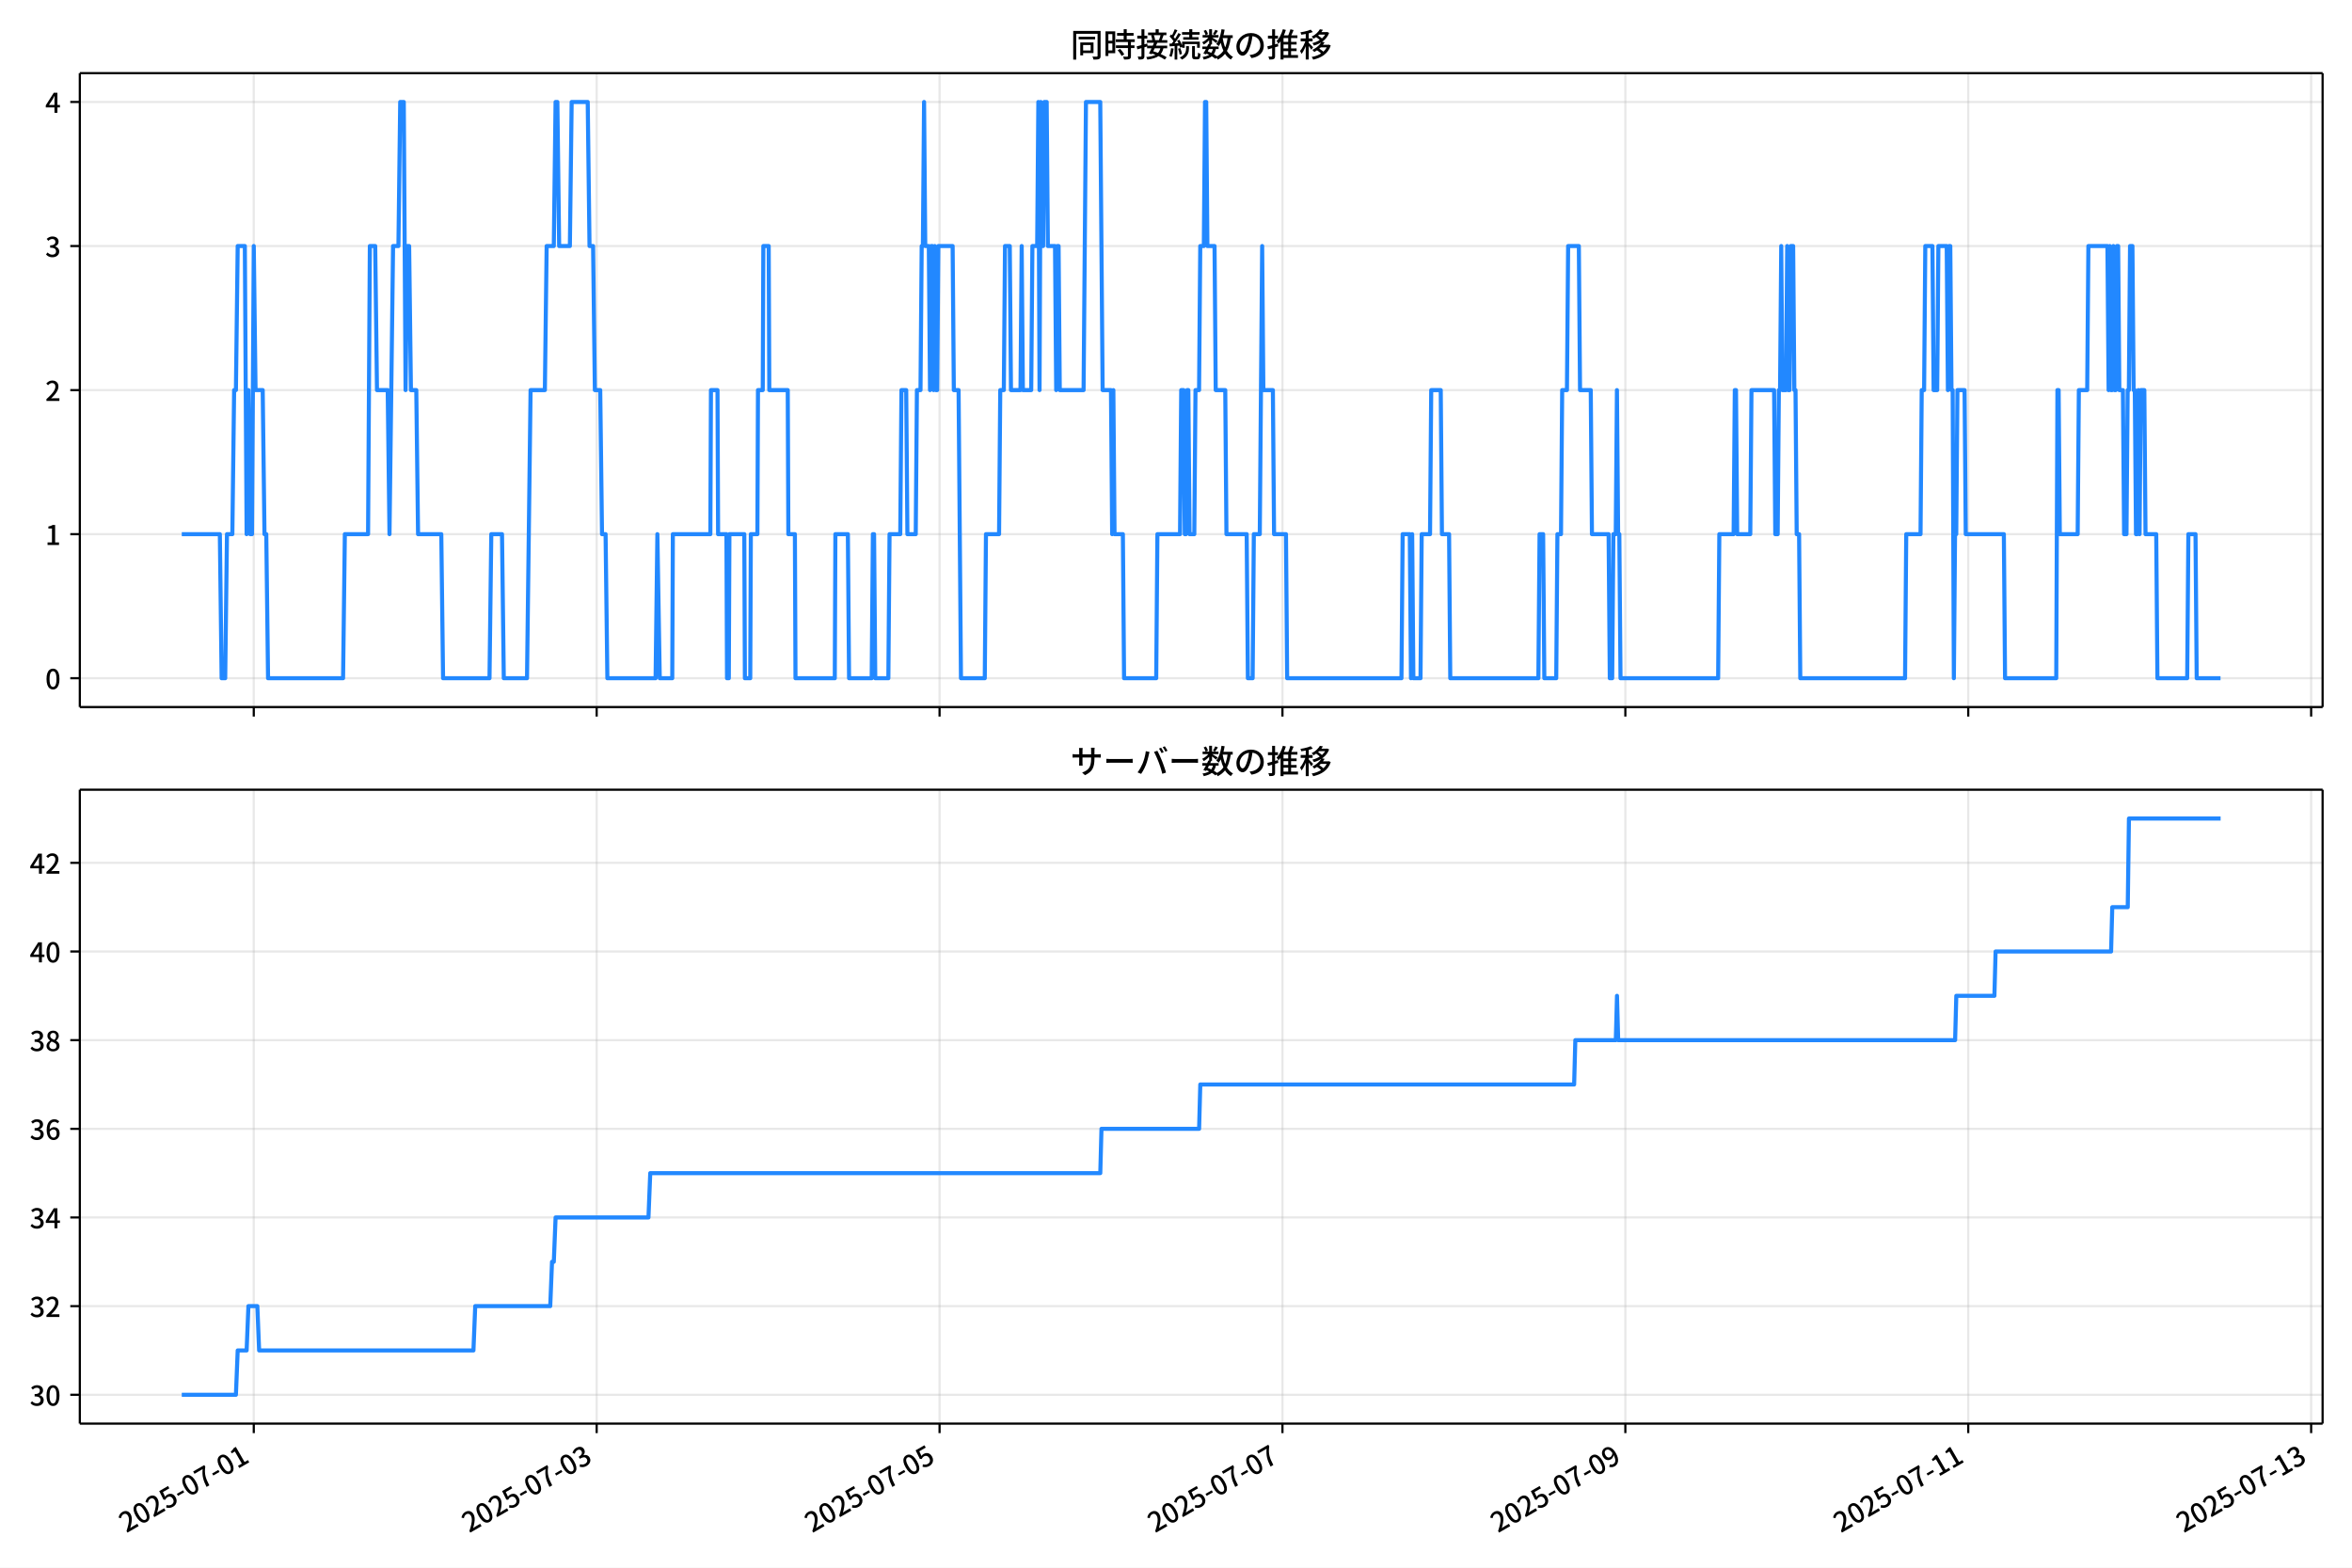
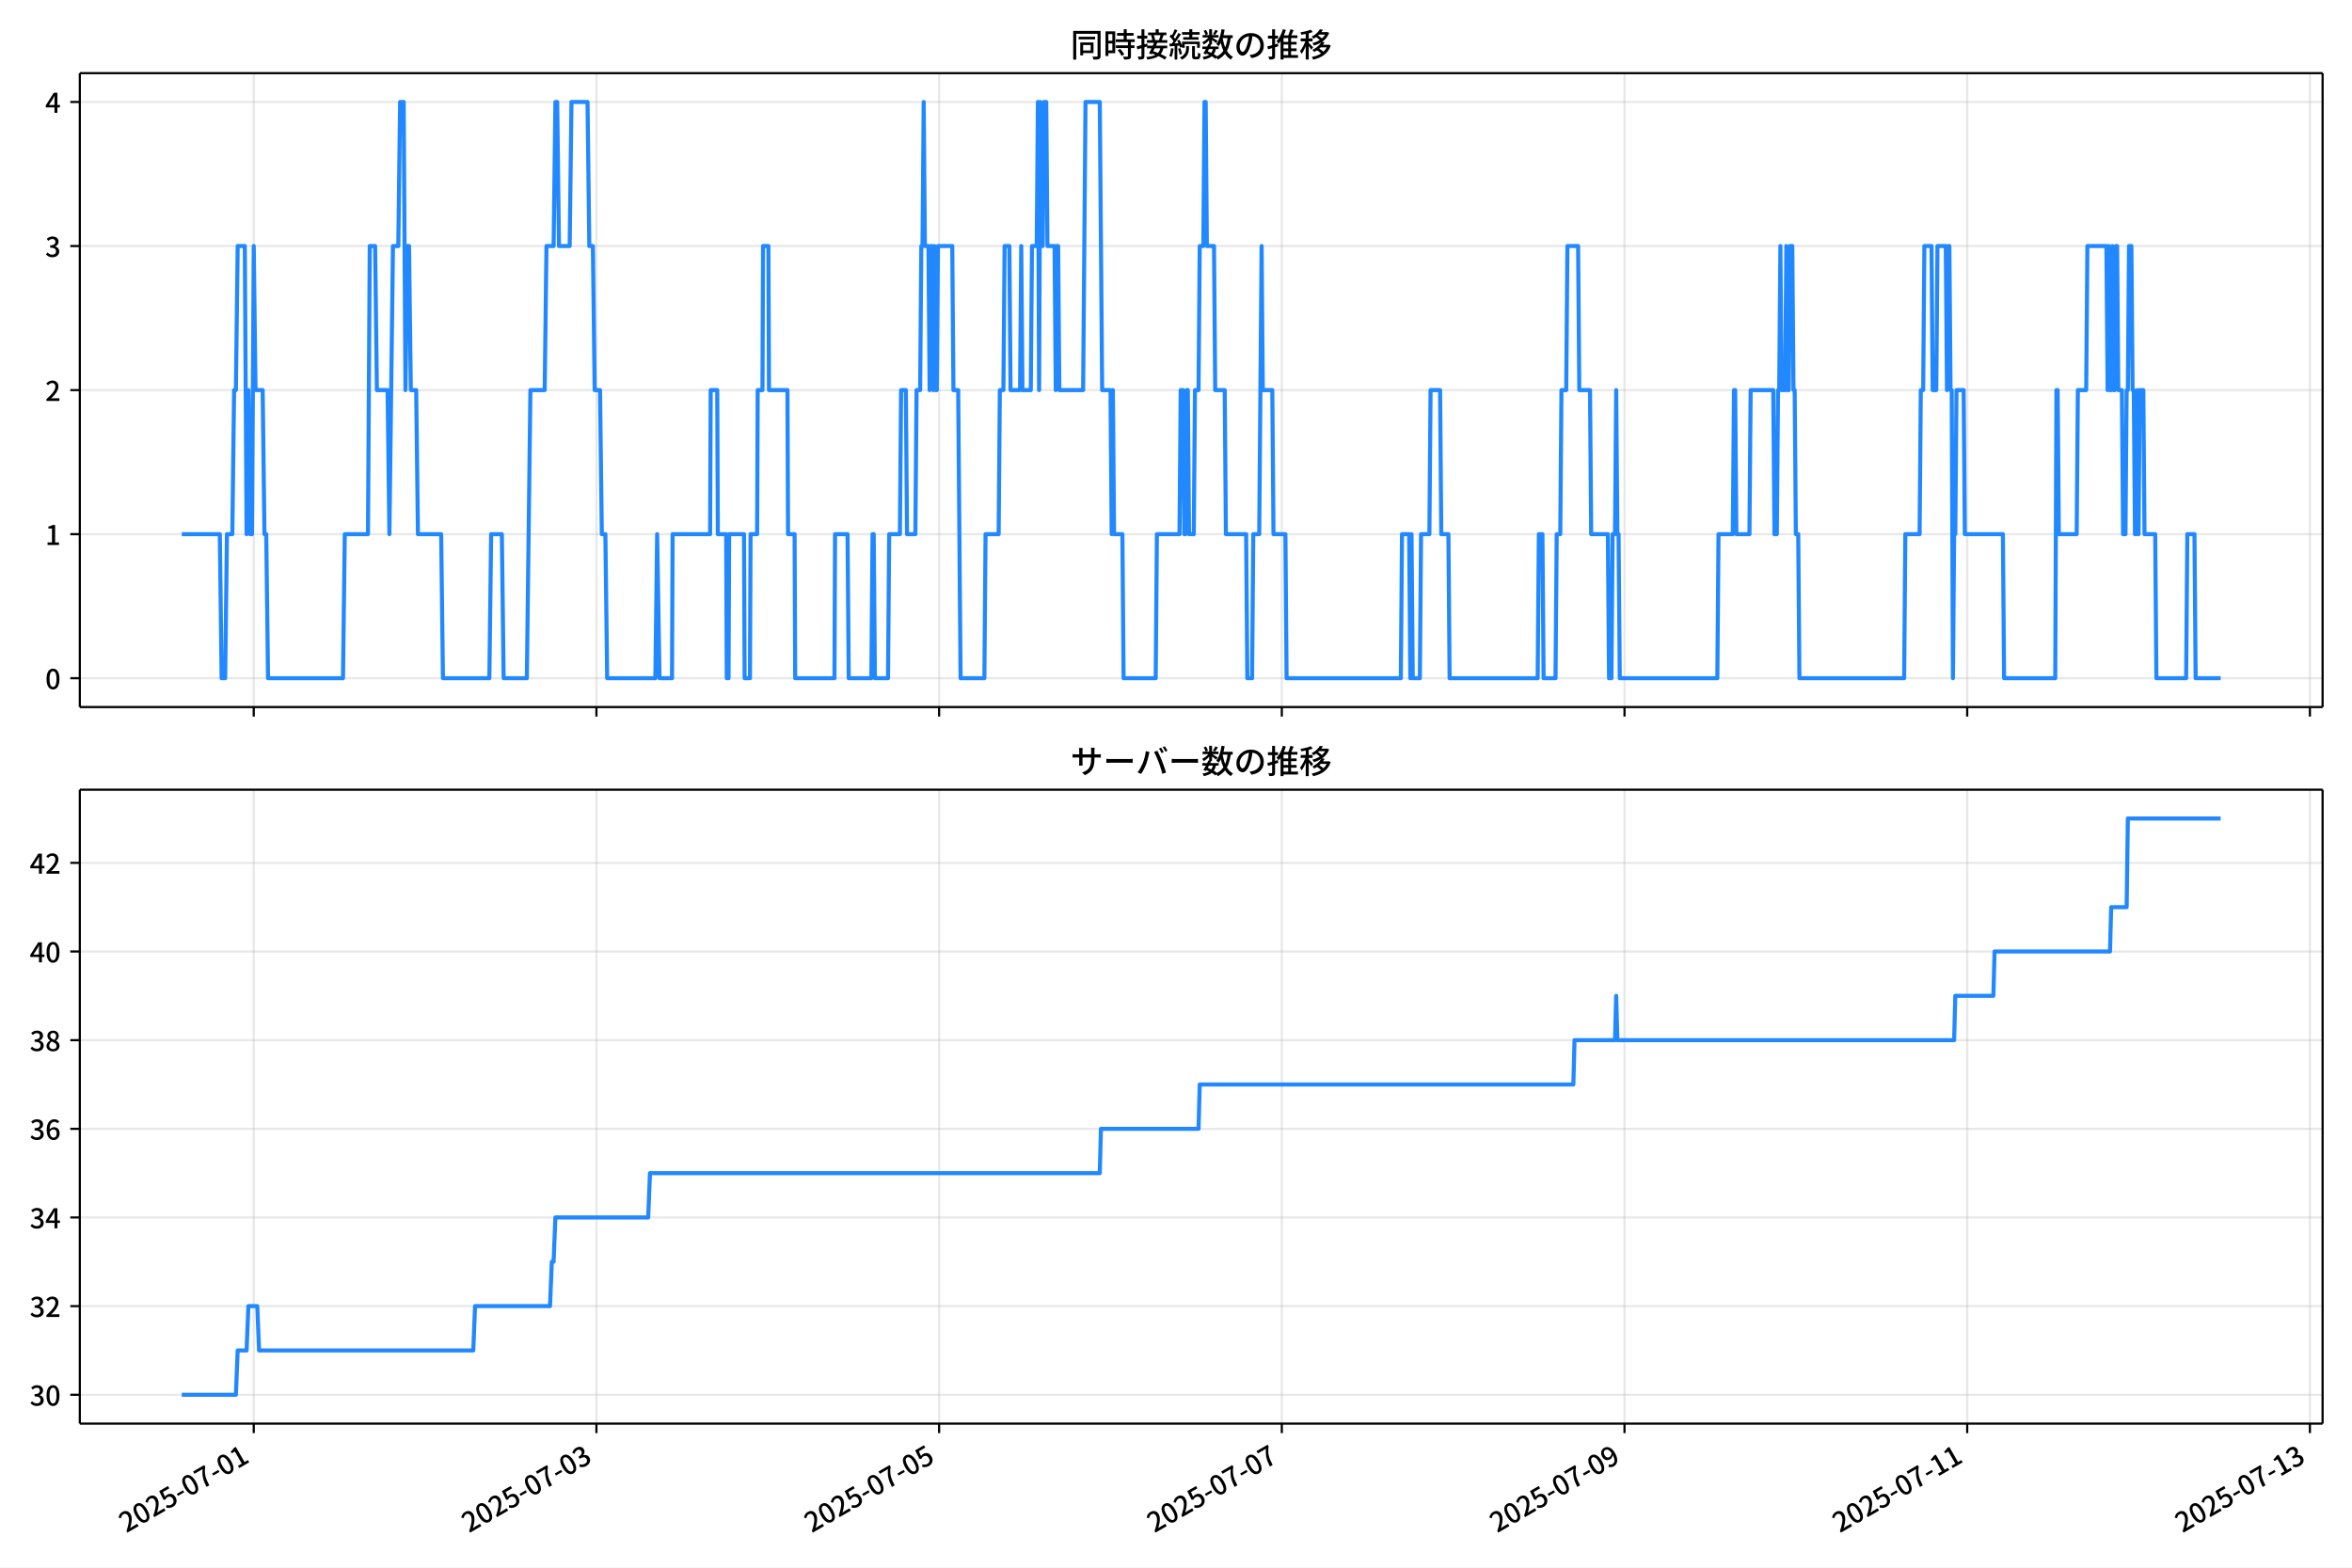
<svg xmlns="http://www.w3.org/2000/svg" xmlns:xlink="http://www.w3.org/1999/xlink" version="1.1" viewBox="0 0 864 576">
  <defs>
    <style type="text/css">*{stroke-linejoin: round; stroke-linecap: butt}</style>
  </defs>
  <g id="aa">
    <g id="ab">
      <path d="m0 576h864v-576h-864z" fill="#fff" />
    </g>
    <g id="ac">
      <g id="ad">
        <path d="m29.32 259.78h823.88v-232.9h-823.88z" fill="#fff" />
      </g>
      <g id="ae">
        <g id="af">
          <g id="ag">
-             <path d="m93.223 259.78v-232.9" clip-path="url(#f)" fill="none" stroke="#b0b0b0" stroke-linecap="square" stroke-opacity=".3" stroke-width=".8" />
+             <path d="m93.208 259.78v-232.9" clip-path="url(#f)" fill="none" stroke="#b0b0b0" stroke-linecap="square" stroke-opacity=".3" stroke-width=".8" />
          </g>
          <g id="ah">
            <defs>
              <path id="d" d="m0 0v3.5" stroke="#000" stroke-width=".8" />
            </defs>
-             <use x="93.223" y="259.778" stroke="#000000" stroke-width=".8" xlink:href="#d" />
+             <use x="93.208" y="259.778" stroke="#000000" stroke-width=".8" xlink:href="#d" />
          </g>
        </g>
        <g id="ai">
          <g id="aj">
-             <path d="m219.18 259.78v-232.9" clip-path="url(#f)" fill="none" stroke="#b0b0b0" stroke-linecap="square" stroke-opacity=".3" stroke-width=".8" />
+             <path d="m219.1 259.78v-232.9" clip-path="url(#f)" fill="none" stroke="#b0b0b0" stroke-linecap="square" stroke-opacity=".3" stroke-width=".8" />
          </g>
          <g id="ak">
-             <use x="219.184" y="259.778" stroke="#000000" stroke-width=".8" xlink:href="#d" />
+             <use x="219.095" y="259.778" stroke="#000000" stroke-width=".8" xlink:href="#d" />
          </g>
        </g>
        <g id="al">
          <g id="am">
-             <path d="m345.15 259.78v-232.9" clip-path="url(#f)" fill="none" stroke="#b0b0b0" stroke-linecap="square" stroke-opacity=".3" stroke-width=".8" />
+             <path d="m344.98 259.78v-232.9" clip-path="url(#f)" fill="none" stroke="#b0b0b0" stroke-linecap="square" stroke-opacity=".3" stroke-width=".8" />
          </g>
          <g id="an">
-             <use x="345.146" y="259.778" stroke="#000000" stroke-width=".8" xlink:href="#d" />
+             <use x="344.983" y="259.778" stroke="#000000" stroke-width=".8" xlink:href="#d" />
          </g>
        </g>
        <g id="ao">
          <g id="ap">
-             <path d="m471.11 259.78v-232.9" clip-path="url(#f)" fill="none" stroke="#b0b0b0" stroke-linecap="square" stroke-opacity=".3" stroke-width=".8" />
+             <path d="m470.87 259.78v-232.9" clip-path="url(#f)" fill="none" stroke="#b0b0b0" stroke-linecap="square" stroke-opacity=".3" stroke-width=".8" />
          </g>
          <g id="aq">
-             <use x="471.107" y="259.778" stroke="#000000" stroke-width=".8" xlink:href="#d" />
+             <use x="470.871" y="259.778" stroke="#000000" stroke-width=".8" xlink:href="#d" />
          </g>
        </g>
        <g id="ar">
          <g id="as">
-             <path d="m597.07 259.78v-232.9" clip-path="url(#f)" fill="none" stroke="#b0b0b0" stroke-linecap="square" stroke-opacity=".3" stroke-width=".8" />
+             <path d="m596.76 259.78v-232.9" clip-path="url(#f)" fill="none" stroke="#b0b0b0" stroke-linecap="square" stroke-opacity=".3" stroke-width=".8" />
          </g>
          <g id="at">
-             <use x="597.068" y="259.778" stroke="#000000" stroke-width=".8" xlink:href="#d" />
+             <use x="596.759" y="259.778" stroke="#000000" stroke-width=".8" xlink:href="#d" />
          </g>
        </g>
        <g id="au">
          <g id="av">
-             <path d="m723.03 259.78v-232.9" clip-path="url(#f)" fill="none" stroke="#b0b0b0" stroke-linecap="square" stroke-opacity=".3" stroke-width=".8" />
+             <path d="m722.65 259.78v-232.9" clip-path="url(#f)" fill="none" stroke="#b0b0b0" stroke-linecap="square" stroke-opacity=".3" stroke-width=".8" />
          </g>
          <g id="aw">
-             <use x="723.029" y="259.778" stroke="#000000" stroke-width=".8" xlink:href="#d" />
+             <use x="722.646" y="259.778" stroke="#000000" stroke-width=".8" xlink:href="#d" />
          </g>
        </g>
        <g id="ax">
          <g id="ay">
-             <path d="m848.99 259.78v-232.9" clip-path="url(#f)" fill="none" stroke="#b0b0b0" stroke-linecap="square" stroke-opacity=".3" stroke-width=".8" />
+             <path d="m848.53 259.78v-232.9" clip-path="url(#f)" fill="none" stroke="#b0b0b0" stroke-linecap="square" stroke-opacity=".3" stroke-width=".8" />
          </g>
          <g id="az">
-             <use x="848.991" y="259.778" stroke="#000000" stroke-width=".8" xlink:href="#d" />
+             <use x="848.534" y="259.778" stroke="#000000" stroke-width=".8" xlink:href="#d" />
          </g>
        </g>
      </g>
      <g id="ba">
        <g id="bb">
          <g id="bc">
            <path d="m29.32 249.19h823.88" clip-path="url(#f)" fill="none" stroke="#b0b0b0" stroke-linecap="square" stroke-opacity=".3" stroke-width=".8" />
          </g>
          <g id="bd">
            <defs>
              <path id="g" d="m0 0h-3.5" stroke="#000" stroke-width=".8" />
            </defs>
            <use x="29.32" y="249.191" stroke="#000000" stroke-width=".8" xlink:href="#g" />
          </g>
          <g id="be">
            <g transform="translate(16.62 253.18) scale(.1 -.1)">
              <defs>
                <path id="a" transform="scale(.015625)" d="m1830-90q-460 0-806 275-346 276-535 823-188 547-188 1366 0 820 188 1357 189 538 535 803 346 266 806 266 461 0 800-269 340-269 528-803 189-534 189-1354 0-819-189-1366-188-547-528-823-339-275-800-275zm0 589q237 0 422 185 186 186 288 599 103 413 103 1091 0 679-103 1082-102 403-288 582-185 180-422 180-236 0-422-180-186-179-292-582-105-403-105-1082 0-678 105-1091 106-413 292-599 186-185 422-185z" />
              </defs>
              <use xlink:href="#a" />
            </g>
          </g>
        </g>
        <g id="bf">
          <g id="bg">
            <path d="m29.32 196.26h823.88" clip-path="url(#f)" fill="none" stroke="#b0b0b0" stroke-linecap="square" stroke-opacity=".3" stroke-width=".8" />
          </g>
          <g id="bh">
            <use x="29.32" y="196.26" stroke="#000000" stroke-width=".8" xlink:href="#g" />
          </g>
          <g id="bi">
            <g transform="translate(16.62 200.25) scale(.1 -.1)">
              <defs>
                <path id="k" transform="scale(.015625)" d="m544 0v608h1037v3277h-845v467q333 58 579 147 247 90 451 218h557v-4109h915v-608h-2694z" />
              </defs>
              <use xlink:href="#k" />
            </g>
          </g>
        </g>
        <g id="bj">
          <g id="bk">
            <path d="m29.32 143.33h823.88" clip-path="url(#f)" fill="none" stroke="#b0b0b0" stroke-linecap="square" stroke-opacity=".3" stroke-width=".8" />
          </g>
          <g id="bl">
            <use x="29.32" y="143.329" stroke="#000000" stroke-width=".8" xlink:href="#g" />
          </g>
          <g id="bm">
            <g transform="translate(16.62 147.31) scale(.1 -.1)">
              <defs>
                <path id="b" transform="scale(.015625)" d="m282 0v429q697 621 1164 1136 468 515 701 956 234 442 234 826 0 256-87 451-86 196-262 301-176 106-445 106-275 0-506-151-230-150-422-368l-416 410q301 333 637 518 336 186 803 186 429 0 749-176t496-493 176-745q0-455-224-919t-615-935q-390-470-889-950 186 20 394 36t374 16h1184v-634h-3046z" />
              </defs>
              <use xlink:href="#b" />
            </g>
          </g>
        </g>
        <g id="bn">
          <g id="bo">
            <path d="m29.32 90.398h823.88" clip-path="url(#f)" fill="none" stroke="#b0b0b0" stroke-linecap="square" stroke-opacity=".3" stroke-width=".8" />
          </g>
          <g id="bp">
            <use x="29.32" y="90.398" stroke="#000000" stroke-width=".8" xlink:href="#g" />
          </g>
          <g id="bq">
            <g transform="translate(16.62 94.383) scale(.1 -.1)">
              <defs>
                <path id="j" transform="scale(.015625)" d="m1715-90q-371 0-656 90t-503 240q-217 150-377 323l359 474q211-205 479-359 269-153 634-153 269 0 467 92 199 93 311 266t112 423q0 256-125 451t-429 300q-304 106-835 106v551q467 0 732 105 266 106 384 291 119 186 119 423 0 307-192 489-192 183-531 183-269 0-503-119-233-118-438-316l-384 460q282 256 614 413 333 157 737 157 422 0 748-144 327-144 512-413 186-269 186-659 0-403-221-685-221-281-592-422v-26q269-70 490-227t349-400 128-557q0-422-215-726-214-304-573-468-358-163-787-163z" />
              </defs>
              <use xlink:href="#j" />
            </g>
          </g>
        </g>
        <g id="br">
          <g id="bs">
            <path d="m29.32 37.466h823.88" clip-path="url(#f)" fill="none" stroke="#b0b0b0" stroke-linecap="square" stroke-opacity=".3" stroke-width=".8" />
          </g>
          <g id="bt">
            <use x="29.32" y="37.466" stroke="#000000" stroke-width=".8" xlink:href="#g" />
          </g>
          <g id="bu">
            <g transform="translate(16.62 41.451) scale(.1 -.1)">
              <defs>
                <path id="l" transform="scale(.015625)" d="m2170 0v3072q0 192 12 457 13 266 20 458h-26q-90-179-183-365-92-185-195-364l-921-1415h2579v-576h-3328v493l1875 2957h858v-4717h-691z" />
              </defs>
              <use xlink:href="#l" />
            </g>
          </g>
        </g>
      </g>
      <g id="bv">
-         <path d="m66.769 196.26h13.989l.656 52.931h1.312l.656-52.931h1.968l.656-52.931h.656l.656-52.931h2.624l.656 105.86.656-52.931.656 52.931h.656l.656-105.86.656 52.931h2.624l.656 52.931h.656l.656 52.931h27.554l.656-52.931h8.529l.656-105.86h1.968l.656 52.931h3.936l.656 52.931 1.312-105.86h1.968l.656-52.931h1.312l.656 105.86.656-52.931h.656l.656 52.931h1.968l.656 52.931h8.529l.656 52.931h17.057l.656-52.931h3.936l.656 52.931h8.529l1.312-105.86h5.248l.656-52.931h2.624l.656-52.931h.656l.656 52.931h3.936l.656-52.931h5.904l.656 52.931h1.312l.656 52.931h1.968l.656 52.931h1.312l.656 52.931h17.713l.656-52.931.875 52.931h4.592l.219-52.931h13.777l.219-52.931h2.405l.219 52.931h3.062l.219 52.931h.656l.219-52.931h5.467l.219 52.931h1.968l.219-52.931h2.405l.219-52.931h1.75l.219-52.931h1.968l.219 52.931h6.779l.219 52.931h2.405l.219 52.931h14.433l.219-52.931h4.592l.437 52.931h8.31l.437-52.931h.437l.437 52.931h4.811l.437-52.931h3.936l.437-52.931h1.75l.437 52.931h3.062l.437-52.931h1.312l.437-52.931h.437l.437-52.931.437 52.931h1.312l.437 52.931.437-52.931h.437l.437 52.931.437-52.931.437 52.931h.437l.437-52.931h5.248l.437 52.931h1.75l.875 105.86h8.747l.437-52.931h4.811l.437-52.931h1.312l.437-52.931h1.75l.437 52.931h3.499l.437-52.931.437 52.931h3.062l.437-52.931h1.75l.437-52.931.437 105.86.437-105.86.437 52.931h.437l.437-52.931h.875l.437 52.931h2.624l.437 52.931.437-52.931h.437l.437 52.931h8.747l.875-105.86h5.248l.875 105.86h3.062l.437 52.931.437-52.931.437 52.931h3.062l.437 52.931h11.809l.437-52.931h8.31l.437-52.931h.875l.437 52.931h.437l.437-52.931h.437l.437 52.931h1.75l.437-52.931h1.312l.437-52.931h1.312l.437-52.931h.437l.437 52.931h2.624l.437 52.931h3.499l.437 52.931h7.435l.437 52.931h1.75l.437-52.931h2.187l.875-105.86.437 52.931h3.499l.437 52.931h4.374l.437 52.931h41.987l.437-52.931h2.624l.437 52.931.437-52.931.437 52.931h2.624l.437-52.931h3.062l.437-52.931h3.499l.437 52.931h2.624l.437 52.931h32.365l.437-52.931h1.312l.437 52.931h4.374l.437-52.931h1.312l.437-52.931h1.75l.437-52.931h3.936l.437 52.931h3.936l.437 52.931h6.123l.437 52.931h.875l.437-52.931h.875l.437-52.931.437 52.931h.437l.437 52.931h35.864l.437-52.931h5.248l.437-52.931h.437l.437 52.931h4.811l.437-52.931h8.31l.437 52.931h.875l.437-52.931h.437l.437-52.931.437 52.931h1.312l.437-52.931.437 52.931h.437l.437-52.931h.875l.437 52.931h.437l.437 52.931h.875l.437 52.931h38.488l.437-52.931h5.248l.437-52.931h.875l.437-52.931h2.624l.437 52.931h1.312l.437-52.931h3.062l.437 52.931.437-52.931h.437l.437 52.931h.437l.437 105.86.437-52.931h.437l.437-52.931h2.624l.437 52.931h13.996l.437 52.931h18.807l.437-105.86h.437l.437 52.931h6.561l.437-52.931h3.062l.437-52.931h6.998l.437 52.931.437-52.931.437 52.931h.437l.437-52.931.437 52.931h.437l.437-52.931h.437l.437 52.931h1.312l.437 52.931h.875l.437-52.931h.437l.437-52.931h.875l.437 52.931h.437l.437 52.931h.437l.437-52.931.437 52.931.437-52.931h1.312l.437 52.931h3.936l.437 52.931h10.934l.437-52.931h2.624l.437 52.931h8.747v0" clip-path="url(#f)" fill="none" stroke="#28f" stroke-linecap="square" stroke-width="1.5" />
+         <path d="m66.769 196.26h13.981l.656 52.931h1.311l.656-52.931h1.967l.656-52.931h.656l.656-52.931h2.623l.656 105.86.656-52.931.656 52.931h.656l.656-105.86.656 52.931h2.623l.656 52.931h.656l.656 52.931h27.538l.656-52.931h8.524l.656-105.86h1.967l.656 52.931h3.934l.656 52.931 1.311-105.86h1.967l.656-52.931h1.311l.656 105.86.656-52.931h.656l.656 52.931h1.967l.656 52.931h8.524l.656 52.931h17.047l.656-52.931h3.934l.656 52.931h8.524l1.311-105.86h5.245l.656-52.931h2.623l.656-52.931h.656l.656 52.931h3.934l.656-52.931h5.901l.656 52.931h1.311l.656 52.931h1.967l.656 52.931h1.311l.656 52.931h17.703l.656-52.931.874 52.931h4.59l.219-52.931h13.769l.219-52.931h2.404l.219 52.931h3.06l.219 52.931h.656l.219-52.931h5.464l.219 52.931h1.967l.219-52.931h2.404l.219-52.931h1.748l.219-52.931h1.967l.219 52.931h6.775l.219 52.931h2.404l.219 52.931h14.425l.219-52.931h4.59l.437 52.931h8.305l.437-52.931h.437l.437 52.931h4.808l.437-52.931h3.934l.437-52.931h1.748l.437 52.931h3.06l.437-52.931h1.311l.437-52.931h.437l.437-52.931.437 52.931h1.311l.437 52.931.437-52.931h.437l.437 52.931.437-52.931.437 52.931h.437l.437-52.931h5.245l.437 52.931h1.748l.874 105.86h8.742l.437-52.931h4.808l.437-52.931h1.311l.437-52.931h1.748l.437 52.931h3.497l.437-52.931.437 52.931h3.06l.437-52.931h1.748l.437-52.931.437 105.86.437-105.86.437 52.931h.437l.437-52.931h.874l.437 52.931h2.623l.437 52.931.437-52.931h.437l.437 52.931h8.742l.874-105.86h5.245l.874 105.86h3.06l.437 52.931.437-52.931.437 52.931h3.06l.437 52.931h11.802l.437-52.931h8.305l.437-52.931h.874l.437 52.931h.437l.437-52.931h.437l.437 52.931h1.748l.437-52.931h1.311l.437-52.931h1.311l.437-52.931h.437l.437 52.931h2.623l.437 52.931h3.497l.437 52.931h7.431l.437 52.931h1.748l.437-52.931h2.186l.874-105.86.437 52.931h3.497l.437 52.931h4.371l.437 52.931h41.963l.437-52.931h2.623l.437 52.931.437-52.931.437 52.931h2.623l.437-52.931h3.06l.437-52.931h3.497l.437 52.931h2.623l.437 52.931h32.346l.437-52.931h1.311l.437 52.931h4.371l.437-52.931h1.311l.437-52.931h1.748l.437-52.931h3.934l.437 52.931h3.934l.437 52.931h6.12l.437 52.931h.874l.437-52.931h.874l.437-52.931.437 52.931h.437l.437 52.931h35.843l.437-52.931h5.245l.437-52.931h.437l.437 52.931h4.808l.437-52.931h8.305l.437 52.931h.874l.437-52.931h.437l.437-52.931.437 52.931h1.311l.437-52.931.437 52.931h.437l.437-52.931h.874l.437 52.931h.437l.437 52.931h.874l.437 52.931h38.466l.437-52.931h5.245l.437-52.931h.874l.437-52.931h2.623l.437 52.931h1.311l.437-52.931h3.06l.437 52.931.437-52.931h.437l.437 52.931h.437l.437 105.86.437-52.931h.437l.437-52.931h2.623l.437 52.931h13.988l.437 52.931h18.796l.437-105.86h.437l.437 52.931h6.557l.437-52.931h3.06l.437-52.931h6.994l.437 52.931.437-52.931.437 52.931h.437l.437-52.931.437 52.931h.437l.437-52.931h.437l.437 52.931h1.311l.437 52.931h.874l.437-52.931h.437l.437-52.931h.874l.437 52.931h.437l.437 52.931h.437l.437-52.931.437 52.931.437-52.931h1.311l.437 52.931h3.934l.437 52.931h10.928l.437-52.931h2.623l.437 52.931h9.179v0" clip-path="url(#f)" fill="none" stroke="#28f" stroke-linecap="square" stroke-width="1.5" />
      </g>
      <g id="bw">
        <path d="m29.32 259.78v-232.9" fill="none" stroke="#000" stroke-linecap="square" stroke-width=".8" />
      </g>
      <g id="bx">
        <path d="m853.2 259.78v-232.9" fill="none" stroke="#000" stroke-linecap="square" stroke-width=".8" />
      </g>
      <g id="by">
        <path d="m29.32 259.78h823.88" fill="none" stroke="#000" stroke-linecap="square" stroke-width=".8" />
      </g>
      <g id="bz">
        <path d="m29.32 26.88h823.88" fill="none" stroke="#000" stroke-linecap="square" stroke-width=".8" />
      </g>
      <g id="ca">
        <g transform="translate(393.26 20.88) scale(.12 -.12)">
          <defs>
            <path id="u" transform="scale(.015625)" d="m1587 3936h3232v-518h-3232v518zm320-1114h557v-2534h-557v2534zm301 0h2291v-2086h-2291v512h1734v1069h-1734v505zm-1683 2260h5113v-570h-4524v-5056h-589v5626zm4768 0h595v-4896q0-250-67-397t-227-218q-160-77-426-96t-675-19q-13 83-45 192t-77 218q-45 108-89 185 281-13 527-13 247 0 330 0 83 7 118 42 36 35 36 112v4890z" />
            <path id="s" transform="scale(.015625)" d="m2714 4672h3238v-525h-3238v525zm-244-1235h3712v-538h-3712v538zm20-1184h3635v-531h-3635v531zm1523 3155h595v-2310h-595v2310zm832-2451h589v-2823q0-230-61-364-61-135-227-199-167-70-423-86t-633-16q-20 121-78 285-57 163-121 284 275-6 509-9t310-3q77 6 106 28 29 23 29 93v2810zm-2023-1677 487 282q153-160 313-352t294-381q135-189 206-343l-519-313q-64 153-189 348-124 196-278 394-154 199-314 365zm-2086 3718h1619v-4281h-1619v544h1056v3187h-1056v550zm32-1843h1293v-537h-1293v537zm-320 1843h563v-4832h-563v4832z" />
            <path id="t" transform="scale(.015625)" d="m3866 5408h614v-870h-614v870zm-1479-653h3597v-518h-3597v518zm-230-1485h4e3v-518h-4e3v518zm825 922 519 102q64-160 121-342 58-182 96-352 39-170 45-304l-544-128q-6 134-42 313-35 180-83 365-48 186-112 346zm1856 109 589-71q-96-275-202-557-105-281-195-486l-518 77q58 147 122 329 64 183 118 372t86 336zm-2643-2106h3943v-518h-3943v518zm1408 685 602-115q-167-371-362-784t-390-797-362-685l-525 179q160 288 346 666t368 784 323 752zm-659-2157 358 403q352-102 733-240 381-137 752-304 371-166 697-336 327-169 558-329l-384-461q-218 160-532 336-313 176-685 345-371 170-755 323-384 154-742 263zm1894 1114 583-71q-122-550-353-944-230-393-604-662t-922-435q-547-167-1296-269-25 128-93 269-67 141-137 230 678 64 1168 192t819 349q330 221 531 550 202 330 304 791zm-4684 217q396 90 953 240 557 151 1120 311l77-544q-525-154-1053-311-528-156-963-284l-134 588zm121 2093h1965v-563h-1965v563zm819 1248h576v-5229q0-236-51-374t-192-208q-141-77-355-99-214-23-541-16-13 115-64 288t-109 294q205-6 381-6t234 0q64 0 92 28 29 29 29 93v5229z" />
            <path id="r" transform="scale(.015625)" d="m4058 5408h595v-1798h-595v1798zm-1415-563h3443v-499h-3443v499zm231-992h3008v-499h-3008v499zm-224-877h3475v-1203h-531v729h-2432v-729h-512v1203zm1964-877h551v-1881q0-122 22-157 23-35 106-35 25 0 92 0 68 0 135 0t99 0q51 0 83 54t45 224 19 515q90-70 234-131t259-93q-19-429-83-662-64-234-183-326-118-93-316-93-39 0-103 0t-134 0-138 0q-67 0-99 0-237 0-365 64t-176 218q-48 153-48 422v1881zm-1164-6h550v-455q0-243-48-528-48-284-186-579-137-294-409-572-272-279-727-503-70 90-192 208-121 118-230 195 416 205 665 438 250 234 371 474 122 240 164 467 42 228 42 413v442zm-2240 3309 524-192q-121-244-259-503-137-259-275-496t-259-416l-410 173q122 186 246 438 125 253 240 515 116 263 193 481zm716-743 500-230q-224-359-496-756-272-396-548-764-275-368-518-650l-358 205q179 211 377 483 199 272 387 569 189 298 358 592 170 295 298 551zm-1721-665 307 403q166-154 339-340 173-185 320-364t224-327l-326-460q-77 160-218 348-141 189-314 384-172 196-332 356zm1485-832 435 179q128-211 249-458 122-246 215-474 93-227 137-412l-473-211q-32 185-119 422-86 237-201 486-115 250-243 468zm-1530-583q422 26 998 54 576 29 1184 68l7-499q-570-45-1127-84-556-38-992-70l-70 531zm1702-992 436 135q121-276 214-596t118-556l-454-148q-26 237-112 563-86 327-202 602zm-1363 109 499-83q-57-455-163-897-105-441-253-748-51 32-134 73-83 42-170 83-86 42-144 62 148 294 234 697t131 813zm691 627h525v-2861h-525v2861z" />
            <path id="n" transform="scale(.015625)" d="m224 2022h3187v-499h-3187v499zm51 2247h3111v-487h-3111v487zm1127-1735 563-121q-154-320-333-672t-352-679q-173-326-326-582l-532 173q148 243 324 566t345 669q170 346 311 646zm934-832 563-64q-89-480-262-838t-461-614-701-432-976-298q-25 128-99 269t-157 237q659 102 1085 303 426 202 666 554t342 883zm422 3597 519-211q-147-218-298-436-150-217-278-377l-403 186q121 173 252 413 132 240 208 425zm-1203 109h563v-2957h-563v2957zm-1075-320 448 186q134-192 246-420 112-227 157-393l-467-211q-38 172-147 406t-237 432zm1094-1050 397-236q-160-263-400-529-240-265-519-489-278-224-553-378-51 103-141 237-89 135-179 218 269 109 534 294 266 186 493 416 228 231 368 467zm487-204q83-45 246-145 163-99 352-211t346-211 221-150l-327-423q-83 77-230 198-147 122-317 253-170 132-327 250-156 119-259 189l295 250zm1798 396h2311v-556h-2311v556zm115 1178 615-90q-103-640-263-1235t-384-1101q-224-505-512-889-44 57-134 134t-186 157-166 125q275 339 473 796 199 458 340 995 141 538 217 1108zm1223-1510 614-58q-147-1101-445-1940-297-838-813-1443-515-604-1321-1014-26 71-90 177-64 105-134 208-70 102-128 159 742 346 1212 880 471 535 730 1290 260 755 375 1741zm-1005-135q134-851 387-1597 253-745 659-1305 407-560 1002-874-70-57-154-150-83-93-154-189-70-96-121-179-633 371-1056 988-422 618-688 1434-265 816-425 1783l550 89zm-3309-3065 327 416q377-148 754-330 378-182 701-378 324-195 548-368l-416-435q-211 179-519 378-307 198-666 383-358 186-729 334z" />
            <path id="q" transform="scale(.015625)" d="m3686 4378q-64-493-163-1041-99-547-265-1084-192-653-432-1104t-522-688-595-237q-320 0-596 221-275 221-448 621-172 400-172 931 0 537 220 1017 221 480 611 851 391 372 909 583 519 211 1121 211 576 0 1040-186 464-185 793-515 330-329 502-771 173-441 173-941 0-672-278-1194-278-521-816-851-538-329-1318-444l-378 601q166 20 307 42t263 48q307 70 585 217 279 148 496 375 218 227 342 534 125 308 125 692t-122 713q-121 330-358 573-236 243-582 380-346 138-781 138-525 0-935-186-409-185-694-489-284-304-432-656-147-352-147-678 0-365 89-605 90-240 224-355 135-115 276-115t288 144 297 457q151 314 298 800 147 461 246 982 100 522 145 1021l684-12z" />
            <path id="o" transform="scale(.015625)" d="m2995 2925h2893v-519h-2893v519zm0-1280h2893v-519h-2893v519zm-64-1299h3232v-557h-3232v557zm1312 3577h563v-3763h-563v3763zm429 1466 634-141q-154-390-340-794-185-403-339-684l-512 140q103 199 208 458 106 259 195 528 90 269 154 493zm-1472 25 582-147q-153-518-371-1018-217-499-483-931t-573-758q-38 64-109 160-70 96-147 198-77 103-141 160 416 416 733 1034t509 1302zm128-1203h2720v-537h-2720v-4205h-582v4422l313 320h269zm-3174-2157q396 90 953 240 557 151 1120 311l77-544q-525-154-1053-311-528-156-963-284l-134 588zm121 2093h1965v-563h-1965v563zm819 1248h576v-5229q0-236-51-374t-192-208q-141-77-355-99-214-23-541-16-13 115-64 288t-109 294q205-6 381-6t234 0q64 0 92 28 29 29 29 93v5229z" />
            <path id="m" transform="scale(.015625)" d="m4051 5402 595-109q-281-493-729-941t-1107-806q-39 64-106 144t-141 153q-73 74-137 119 608 288 1011 678t614 762zm-77-557h1511v-493h-1863l352 493zm1293 0h109l109 25 384-179q-192-505-496-905t-695-701q-390-301-845-519-454-217-947-358-44 109-137 253t-176 227q448 109 867 294 419 186 777 445 359 259 631 592t419 730v96zm-1990-954 377 307q167-96 336-218 170-121 320-249 151-128 247-237l-397-332q-90 108-237 236t-317 259q-169 132-329 234zm1107-934 595-109q-307-538-803-1031-496-492-1232-876-38 64-102 144t-138 156q-74 77-138 116 455 217 807 483t604 554q253 288 407 563zm-90-589h1460v-506h-1818l358 506zm1268 0h121l109 26 384-167q-192-614-531-1075t-787-794q-448-332-983-553-534-221-1129-355-45 115-132 269-86 153-176 249 551 96 1043 285 493 189 903 473 410 285 714 669t464 883v90zm-2132-1056 410 339q186-102 384-237 198-134 371-275t282-269l-435-371q-103 128-270 272-166 144-361 288t-381 253zm-2150 3533h589v-5376h-589v5376zm-992-1242h2336v-569h-2336v569zm1024-224 365-160q-96-339-231-707-134-368-291-727-157-358-336-672-179-313-365-537-44 128-134 291t-160 272q173 192 339 457 167 266 323 570 157 304 282 618t208 595zm941 1946 416-467q-314-122-695-221-380-99-784-173-403-74-780-131-20 102-71 236-51 135-102 231 358 58 732 138 375 80 711 179t573 208zm-397-2579q58-45 179-170 122-125 266-266 144-140 259-265t160-183l-352-473q-58 102-157 255-99 154-218 317-118 164-227 311-108 147-185 237l275 237z" />
          </defs>
          <use xlink:href="#u" />
          <use transform="translate(100)" xlink:href="#s" />
          <use transform="translate(200)" xlink:href="#t" />
          <use transform="translate(300)" xlink:href="#r" />
          <use transform="translate(400)" xlink:href="#n" />
          <use transform="translate(500)" xlink:href="#q" />
          <use transform="translate(600)" xlink:href="#o" />
          <use transform="translate(700)" xlink:href="#m" />
        </g>
      </g>
    </g>
    <g id="cb">
      <g id="cc">
        <path d="m29.32 523.06h823.88v-232.9h-823.88z" fill="#fff" />
      </g>
      <g id="cd">
        <g id="ce">
          <g id="cf">
-             <path d="m93.223 523.06v-232.9" clip-path="url(#c)" fill="none" stroke="#b0b0b0" stroke-linecap="square" stroke-opacity=".3" stroke-width=".8" />
+             <path d="m93.208 523.06v-232.9" clip-path="url(#c)" fill="none" stroke="#b0b0b0" stroke-linecap="square" stroke-opacity=".3" stroke-width=".8" />
          </g>
          <g id="cg">
-             <use x="93.223" y="523.055" stroke="#000000" stroke-width=".8" xlink:href="#d" />
+             <use x="93.208" y="523.055" stroke="#000000" stroke-width=".8" xlink:href="#d" />
          </g>
          <g id="ch">
-             <g transform="translate(46.434 563.33) rotate(-30) scale(.1 -.1)">
+             <g transform="translate(46.418 563.33) rotate(-30) scale(.1 -.1)">
              <defs>
                <path id="i" transform="scale(.015625)" d="m1715-90q-365 0-653 90t-506 237q-217 147-383 307l352 480q134-134 294-246t361-183q202-70 452-70 262 0 473 118 212 119 333 346 122 227 122 541 0 460-247 716-246 256-649 256-224 0-384-64t-365-198l-365 237 141 2240h2387v-627h-1747l-109-1204q154 77 307 118 154 42 340 42 397 0 723-160t518-490q192-329 192-847 0-519-224-887t-586-560q-361-192-777-192z" />
                <path id="e" transform="scale(.015625)" d="m301 1536v544h1689v-544h-1689z" />
                <path id="h" transform="scale(.015625)" d="m1235 0q32 646 109 1187t224 1024 384 941 576 938h-2208v627h3027v-455q-409-512-665-989-256-476-397-969t-205-1053-90-1251h-755z" />
              </defs>
              <use xlink:href="#b" />
              <use transform="translate(57)" xlink:href="#a" />
              <use transform="translate(114)" xlink:href="#b" />
              <use transform="translate(171)" xlink:href="#i" />
              <use transform="translate(228)" xlink:href="#e" />
              <use transform="translate(263.7)" xlink:href="#a" />
              <use transform="translate(320.7)" xlink:href="#h" />
              <use transform="translate(377.7)" xlink:href="#e" />
              <use transform="translate(413.4)" xlink:href="#a" />
              <use transform="translate(470.4)" xlink:href="#k" />
            </g>
          </g>
        </g>
        <g id="ci">
          <g id="cj">
-             <path d="m219.18 523.06v-232.9" clip-path="url(#c)" fill="none" stroke="#b0b0b0" stroke-linecap="square" stroke-opacity=".3" stroke-width=".8" />
+             <path d="m219.1 523.06v-232.9" clip-path="url(#c)" fill="none" stroke="#b0b0b0" stroke-linecap="square" stroke-opacity=".3" stroke-width=".8" />
          </g>
          <g id="ck">
-             <use x="219.184" y="523.055" stroke="#000000" stroke-width=".8" xlink:href="#d" />
+             <use x="219.095" y="523.055" stroke="#000000" stroke-width=".8" xlink:href="#d" />
          </g>
          <g id="cl">
-             <g transform="translate(172.39 563.33) rotate(-30) scale(.1 -.1)">
+             <g transform="translate(172.31 563.33) rotate(-30) scale(.1 -.1)">
              <use xlink:href="#b" />
              <use transform="translate(57)" xlink:href="#a" />
              <use transform="translate(114)" xlink:href="#b" />
              <use transform="translate(171)" xlink:href="#i" />
              <use transform="translate(228)" xlink:href="#e" />
              <use transform="translate(263.7)" xlink:href="#a" />
              <use transform="translate(320.7)" xlink:href="#h" />
              <use transform="translate(377.7)" xlink:href="#e" />
              <use transform="translate(413.4)" xlink:href="#a" />
              <use transform="translate(470.4)" xlink:href="#j" />
            </g>
          </g>
        </g>
        <g id="cm">
          <g id="cn">
-             <path d="m345.15 523.06v-232.9" clip-path="url(#c)" fill="none" stroke="#b0b0b0" stroke-linecap="square" stroke-opacity=".3" stroke-width=".8" />
+             <path d="m344.98 523.06v-232.9" clip-path="url(#c)" fill="none" stroke="#b0b0b0" stroke-linecap="square" stroke-opacity=".3" stroke-width=".8" />
          </g>
          <g id="co">
-             <use x="345.146" y="523.055" stroke="#000000" stroke-width=".8" xlink:href="#d" />
+             <use x="344.983" y="523.055" stroke="#000000" stroke-width=".8" xlink:href="#d" />
          </g>
          <g id="cp">
-             <g transform="translate(298.36 563.33) rotate(-30) scale(.1 -.1)">
+             <g transform="translate(298.19 563.33) rotate(-30) scale(.1 -.1)">
              <use xlink:href="#b" />
              <use transform="translate(57)" xlink:href="#a" />
              <use transform="translate(114)" xlink:href="#b" />
              <use transform="translate(171)" xlink:href="#i" />
              <use transform="translate(228)" xlink:href="#e" />
              <use transform="translate(263.7)" xlink:href="#a" />
              <use transform="translate(320.7)" xlink:href="#h" />
              <use transform="translate(377.7)" xlink:href="#e" />
              <use transform="translate(413.4)" xlink:href="#a" />
              <use transform="translate(470.4)" xlink:href="#i" />
            </g>
          </g>
        </g>
        <g id="cq">
          <g id="cr">
-             <path d="m471.11 523.06v-232.9" clip-path="url(#c)" fill="none" stroke="#b0b0b0" stroke-linecap="square" stroke-opacity=".3" stroke-width=".8" />
+             <path d="m470.87 523.06v-232.9" clip-path="url(#c)" fill="none" stroke="#b0b0b0" stroke-linecap="square" stroke-opacity=".3" stroke-width=".8" />
          </g>
          <g id="cs">
-             <use x="471.107" y="523.055" stroke="#000000" stroke-width=".8" xlink:href="#d" />
+             <use x="470.871" y="523.055" stroke="#000000" stroke-width=".8" xlink:href="#d" />
          </g>
          <g id="ct">
-             <g transform="translate(424.32 563.33) rotate(-30) scale(.1 -.1)">
+             <g transform="translate(424.08 563.33) rotate(-30) scale(.1 -.1)">
              <use xlink:href="#b" />
              <use transform="translate(57)" xlink:href="#a" />
              <use transform="translate(114)" xlink:href="#b" />
              <use transform="translate(171)" xlink:href="#i" />
              <use transform="translate(228)" xlink:href="#e" />
              <use transform="translate(263.7)" xlink:href="#a" />
              <use transform="translate(320.7)" xlink:href="#h" />
              <use transform="translate(377.7)" xlink:href="#e" />
              <use transform="translate(413.4)" xlink:href="#a" />
              <use transform="translate(470.4)" xlink:href="#h" />
            </g>
          </g>
        </g>
        <g id="cu">
          <g id="cv">
-             <path d="m597.07 523.06v-232.9" clip-path="url(#c)" fill="none" stroke="#b0b0b0" stroke-linecap="square" stroke-opacity=".3" stroke-width=".8" />
+             <path d="m596.76 523.06v-232.9" clip-path="url(#c)" fill="none" stroke="#b0b0b0" stroke-linecap="square" stroke-opacity=".3" stroke-width=".8" />
          </g>
          <g id="cw">
-             <use x="597.068" y="523.055" stroke="#000000" stroke-width=".8" xlink:href="#d" />
+             <use x="596.759" y="523.055" stroke="#000000" stroke-width=".8" xlink:href="#d" />
          </g>
          <g id="cx">
-             <g transform="translate(550.28 563.33) rotate(-30) scale(.1 -.1)">
+             <g transform="translate(549.97 563.33) rotate(-30) scale(.1 -.1)">
              <defs>
                <path id="v" transform="scale(.015625)" d="m1562-90q-410 0-708 150-297 151-502 356l403 461q141-160 346-256t422-96q224 0 425 102 202 103 352 333 151 230 237 614 87 384 87 941 0 589-115 970t-323 563-496 182q-205 0-372-118-166-118-262-336t-96-525q0-301 86-512 87-211 259-323 173-112 417-112 224 0 460 141 237 141 448 461l32-544q-134-180-313-314t-371-208-384-74q-391 0-689 166-297 167-467 496-169 330-169 823 0 467 195 816t515 541 698 192q339 0 636-138 298-137 519-419 221-281 349-710t128-1018q0-691-141-1187t-391-807q-249-310-563-461-313-150-652-150z" />
              </defs>
              <use xlink:href="#b" />
              <use transform="translate(57)" xlink:href="#a" />
              <use transform="translate(114)" xlink:href="#b" />
              <use transform="translate(171)" xlink:href="#i" />
              <use transform="translate(228)" xlink:href="#e" />
              <use transform="translate(263.7)" xlink:href="#a" />
              <use transform="translate(320.7)" xlink:href="#h" />
              <use transform="translate(377.7)" xlink:href="#e" />
              <use transform="translate(413.4)" xlink:href="#a" />
              <use transform="translate(470.4)" xlink:href="#v" />
            </g>
          </g>
        </g>
        <g id="cy">
          <g id="cz">
-             <path d="m723.03 523.06v-232.9" clip-path="url(#c)" fill="none" stroke="#b0b0b0" stroke-linecap="square" stroke-opacity=".3" stroke-width=".8" />
+             <path d="m722.65 523.06v-232.9" clip-path="url(#c)" fill="none" stroke="#b0b0b0" stroke-linecap="square" stroke-opacity=".3" stroke-width=".8" />
          </g>
          <g id="da">
-             <use x="723.029" y="523.055" stroke="#000000" stroke-width=".8" xlink:href="#d" />
+             <use x="722.646" y="523.055" stroke="#000000" stroke-width=".8" xlink:href="#d" />
          </g>
          <g id="db">
-             <g transform="translate(676.24 563.33) rotate(-30) scale(.1 -.1)">
+             <g transform="translate(675.86 563.33) rotate(-30) scale(.1 -.1)">
              <use xlink:href="#b" />
              <use transform="translate(57)" xlink:href="#a" />
              <use transform="translate(114)" xlink:href="#b" />
              <use transform="translate(171)" xlink:href="#i" />
              <use transform="translate(228)" xlink:href="#e" />
              <use transform="translate(263.7)" xlink:href="#a" />
              <use transform="translate(320.7)" xlink:href="#h" />
              <use transform="translate(377.7)" xlink:href="#e" />
              <use transform="translate(413.4)" xlink:href="#k" />
              <use transform="translate(470.4)" xlink:href="#k" />
            </g>
          </g>
        </g>
        <g id="dc">
          <g id="dd">
-             <path d="m848.99 523.06v-232.9" clip-path="url(#c)" fill="none" stroke="#b0b0b0" stroke-linecap="square" stroke-opacity=".3" stroke-width=".8" />
+             <path d="m848.53 523.06v-232.9" clip-path="url(#c)" fill="none" stroke="#b0b0b0" stroke-linecap="square" stroke-opacity=".3" stroke-width=".8" />
          </g>
          <g id="de">
-             <use x="848.991" y="523.055" stroke="#000000" stroke-width=".8" xlink:href="#d" />
+             <use x="848.534" y="523.055" stroke="#000000" stroke-width=".8" xlink:href="#d" />
          </g>
          <g id="df">
-             <g transform="translate(802.2 563.33) rotate(-30) scale(.1 -.1)">
+             <g transform="translate(801.74 563.33) rotate(-30) scale(.1 -.1)">
              <use xlink:href="#b" />
              <use transform="translate(57)" xlink:href="#a" />
              <use transform="translate(114)" xlink:href="#b" />
              <use transform="translate(171)" xlink:href="#i" />
              <use transform="translate(228)" xlink:href="#e" />
              <use transform="translate(263.7)" xlink:href="#a" />
              <use transform="translate(320.7)" xlink:href="#h" />
              <use transform="translate(377.7)" xlink:href="#e" />
              <use transform="translate(413.4)" xlink:href="#k" />
              <use transform="translate(470.4)" xlink:href="#j" />
            </g>
          </g>
        </g>
      </g>
      <g id="dg">
        <g id="dh">
          <g id="di">
            <path d="m29.32 512.47h823.88" clip-path="url(#c)" fill="none" stroke="#b0b0b0" stroke-linecap="square" stroke-opacity=".3" stroke-width=".8" />
          </g>
          <g id="dj">
            <use x="29.32" y="512.469" stroke="#000000" stroke-width=".8" xlink:href="#g" />
          </g>
          <g id="dk">
            <g transform="translate(10.92 516.45) scale(.1 -.1)">
              <use xlink:href="#j" />
              <use transform="translate(57)" xlink:href="#a" />
            </g>
          </g>
        </g>
        <g id="dl">
          <g id="dm">
            <path d="m29.32 479.9h823.88" clip-path="url(#c)" fill="none" stroke="#b0b0b0" stroke-linecap="square" stroke-opacity=".3" stroke-width=".8" />
          </g>
          <g id="dn">
            <use x="29.32" y="479.896" stroke="#000000" stroke-width=".8" xlink:href="#g" />
          </g>
          <g id="do">
            <g transform="translate(10.92 483.88) scale(.1 -.1)">
              <use xlink:href="#j" />
              <use transform="translate(57)" xlink:href="#b" />
            </g>
          </g>
        </g>
        <g id="dp">
          <g id="dq">
            <path d="m29.32 447.32h823.88" clip-path="url(#c)" fill="none" stroke="#b0b0b0" stroke-linecap="square" stroke-opacity=".3" stroke-width=".8" />
          </g>
          <g id="dr">
            <use x="29.32" y="447.323" stroke="#000000" stroke-width=".8" xlink:href="#g" />
          </g>
          <g id="ds">
            <g transform="translate(10.92 451.31) scale(.1 -.1)">
              <use xlink:href="#j" />
              <use transform="translate(57)" xlink:href="#l" />
            </g>
          </g>
        </g>
        <g id="dt">
          <g id="du">
            <path d="m29.32 414.75h823.88" clip-path="url(#c)" fill="none" stroke="#b0b0b0" stroke-linecap="square" stroke-opacity=".3" stroke-width=".8" />
          </g>
          <g id="dv">
            <use x="29.32" y="414.75" stroke="#000000" stroke-width=".8" xlink:href="#g" />
          </g>
          <g id="dw">
            <g transform="translate(10.92 418.74) scale(.1 -.1)">
              <defs>
                <path id="x" transform="scale(.015625)" d="m1971-90q-339 0-634 144-294 144-518 435-224 292-352 733-128 442-128 1044 0 678 147 1161 148 483 397 784 250 301 570 445t665 144q397 0 688-147 292-147 490-359l-403-448q-128 154-327 253-198 99-409 99-307 0-567-182-259-182-413-605-153-422-153-1145 0-608 115-1002t326-589q212-195 493-195 212 0 375 121 163 122 259 343t96 522q0 300-90 511-89 212-259 320-169 109-419 109-211 0-451-134t-458-461l-25 538q134 192 313 323t374 201q196 71 375 71 397 0 694-163 298-163 467-490 170-326 170-825 0-468-195-817-195-348-512-544-317-195-701-195z" />
              </defs>
              <use xlink:href="#j" />
              <use transform="translate(57)" xlink:href="#x" />
            </g>
          </g>
        </g>
        <g id="dx">
          <g id="dy">
            <path d="m29.32 382.18h823.88" clip-path="url(#c)" fill="none" stroke="#b0b0b0" stroke-linecap="square" stroke-opacity=".3" stroke-width=".8" />
          </g>
          <g id="dz">
            <use x="29.32" y="382.177" stroke="#000000" stroke-width=".8" xlink:href="#g" />
          </g>
          <g id="ea">
            <g transform="translate(10.92 386.16) scale(.1 -.1)">
              <defs>
                <path id="w" transform="scale(.015625)" d="m1830-90q-441 0-787 163-345 164-547 448-202 285-202 650 0 314 122 557t314 419 403 291v32q-256 186-442 458-185 272-185 643 0 365 176 640t480 425q304 151 694 151 410 0 704-160t457-439q164-278 164-649 0-237-96-448t-234-381q-137-169-291-278v-32q218-115 397-285 179-169 288-406t109-557q0-346-189-628-189-281-532-448-342-166-803-166zm314 2708q205 198 310 419 106 221 106 464 0 211-83 384t-247 272q-163 99-393 99-288 0-480-183-192-182-192-502 0-256 134-429 135-172 359-294t486-230zm-294-2170q236 0 418 89 183 90 285 253 103 164 103 388 0 211-90 367-89 157-246 272-157 116-368 215t-454 195q-244-173-398-426-153-252-153-553 0-237 118-416 119-179 324-282 205-102 461-102z" />
              </defs>
              <use xlink:href="#j" />
              <use transform="translate(57)" xlink:href="#w" />
            </g>
          </g>
        </g>
        <g id="eb">
          <g id="ec">
            <path d="m29.32 349.6h823.88" clip-path="url(#c)" fill="none" stroke="#b0b0b0" stroke-linecap="square" stroke-opacity=".3" stroke-width=".8" />
          </g>
          <g id="ed">
            <use x="29.32" y="349.604" stroke="#000000" stroke-width=".8" xlink:href="#g" />
          </g>
          <g id="ee">
            <g transform="translate(10.92 353.59) scale(.1 -.1)">
              <use xlink:href="#l" />
              <use transform="translate(57)" xlink:href="#a" />
            </g>
          </g>
        </g>
        <g id="ef">
          <g id="eg">
            <path d="m29.32 317.03h823.88" clip-path="url(#c)" fill="none" stroke="#b0b0b0" stroke-linecap="square" stroke-opacity=".3" stroke-width=".8" />
          </g>
          <g id="eh">
            <use x="29.32" y="317.031" stroke="#000000" stroke-width=".8" xlink:href="#g" />
          </g>
          <g id="ei">
            <g transform="translate(10.92 321.02) scale(.1 -.1)">
              <use xlink:href="#l" />
              <use transform="translate(57)" xlink:href="#b" />
            </g>
          </g>
        </g>
      </g>
      <g id="ej">
-         <path d="m66.769 512.47h19.894l.656-16.287h3.28l.656-16.287h3.28l.656 16.287h78.726l.656-16.287h27.554l.656-16.287h.656l.656-16.287h34.115l.656-16.287h165.32l.437-16.287h35.864l.437-16.287h137.33l.437-16.287h14.87l.437-16.287.437 16.287h123.77l.437-16.287h13.996l.437-16.287h42.424l.437-16.287h5.686l.437-32.573h33.677v0" clip-path="url(#c)" fill="none" stroke="#28f" stroke-linecap="square" stroke-width="1.5" />
+         <path d="m66.769 512.47h19.882l.656-16.287h3.278l.656-16.287h3.278l.656 16.287h78.68l.656-16.287h27.538l.656-16.287h.656l.656-16.287h34.095l.656-16.287h165.23l.437-16.287h35.843l.437-16.287h137.25l.437-16.287h14.862l.437-16.287.437 16.287h123.7l.437-16.287h13.988l.437-16.287h42.4l.437-16.287h5.682l.437-32.573h34.095v0" clip-path="url(#c)" fill="none" stroke="#28f" stroke-linecap="square" stroke-width="1.5" />
      </g>
      <g id="ek">
        <path d="m29.32 523.06v-232.9" fill="none" stroke="#000" stroke-linecap="square" stroke-width=".8" />
      </g>
      <g id="el">
        <path d="m853.2 523.06v-232.9" fill="none" stroke="#000" stroke-linecap="square" stroke-width=".8" />
      </g>
      <g id="em">
        <path d="m29.32 523.06h823.88" fill="none" stroke="#000" stroke-linecap="square" stroke-width=".8" />
      </g>
      <g id="en">
        <path d="m29.32 290.16h823.88" fill="none" stroke="#000" stroke-linecap="square" stroke-width=".8" />
      </g>
      <g id="eo">
        <g transform="translate(393.26 284.16) scale(.12 -.12)">
          <defs>
            <path id="z" transform="scale(.015625)" d="m4685 2893q0-621-84-1111-83-489-288-877-204-387-569-691t-928-560l-544 512q448 167 781 371 333 205 550 503 218 298 323 739 106 442 106 1075v1620q0 192-10 339-9 147-22 217h723q-6-70-22-217t-16-339v-1581zm-2304 2086q-7-64-23-199-16-134-16-313v-2317q0-128 6-256 7-128 13-224 7-96 13-140h-710q6 44 12 140 7 96 13 221 7 125 7 259v2317q0 122-10 256-9 135-28 256h723zm-1978-1197q45-12 144-22t237-20q138-9 285-9h4217q237 0 394 13t246 26v-679q-76 7-240 13-163 6-393 6h-4224q-147 0-282-3-134-3-234-10-99-6-150-12v697z" />
            <path id="p" transform="scale(.015625)" d="m621 2854q109-6 265-16 157-9 339-16 183-6 349-6 128 0 352 0t509 0 598 0q314 0 624 0 311 0 586 0t486 0q212 0 327 0 230 0 416 16t301 22v-793q-109 6-308 19-198 13-409 13-109 0-324 0-214 0-489 0t-586 0q-310 0-624 0-313 0-598 0t-509 0-352 0q-262 0-525-10-262-9-428-22v793z" />
            <path id="y" transform="scale(.015625)" d="m4941 5037q83-109 176-269t182-320q90-160 154-288l-416-179q-96 192-240 448t-272 435l416 173zm723 275q83-122 182-282 100-160 196-317 96-156 153-271l-416-186q-102 205-246 454-144 250-279 429l410 173zm-4339-3360q102 262 201 556 100 295 183 612t144 630q61 314 93 602l723-147q-19-83-45-183-26-99-48-195t-42-166q-32-154-86-394t-131-512-164-551q-86-278-182-514-115-301-269-618-153-317-326-618-173-300-346-550l-697 294q301 397 563 874t429 880zm3155 198q-96 250-215 531-118 282-243 567-124 285-246 534-122 250-224 429l659 218q96-179 221-429t253-535q128-284 249-566 122-281 218-525 90-230 195-518 106-288 211-592 106-304 195-589 90-285 154-515l-729-237q-84 352-199 736t-240 768-259 723z" />
          </defs>
          <use xlink:href="#z" />
          <use transform="translate(100)" xlink:href="#p" />
          <use transform="translate(200)" xlink:href="#y" />
          <use transform="translate(300)" xlink:href="#p" />
          <use transform="translate(400)" xlink:href="#n" />
          <use transform="translate(500)" xlink:href="#q" />
          <use transform="translate(600)" xlink:href="#o" />
          <use transform="translate(700)" xlink:href="#m" />
        </g>
      </g>
    </g>
  </g>
  <defs>
    <clipPath id="f">
      <rect x="29.32" y="26.88" width="823.88" height="232.9" />
    </clipPath>
    <clipPath id="c">
      <rect x="29.32" y="290.16" width="823.88" height="232.9" />
    </clipPath>
  </defs>
</svg>
